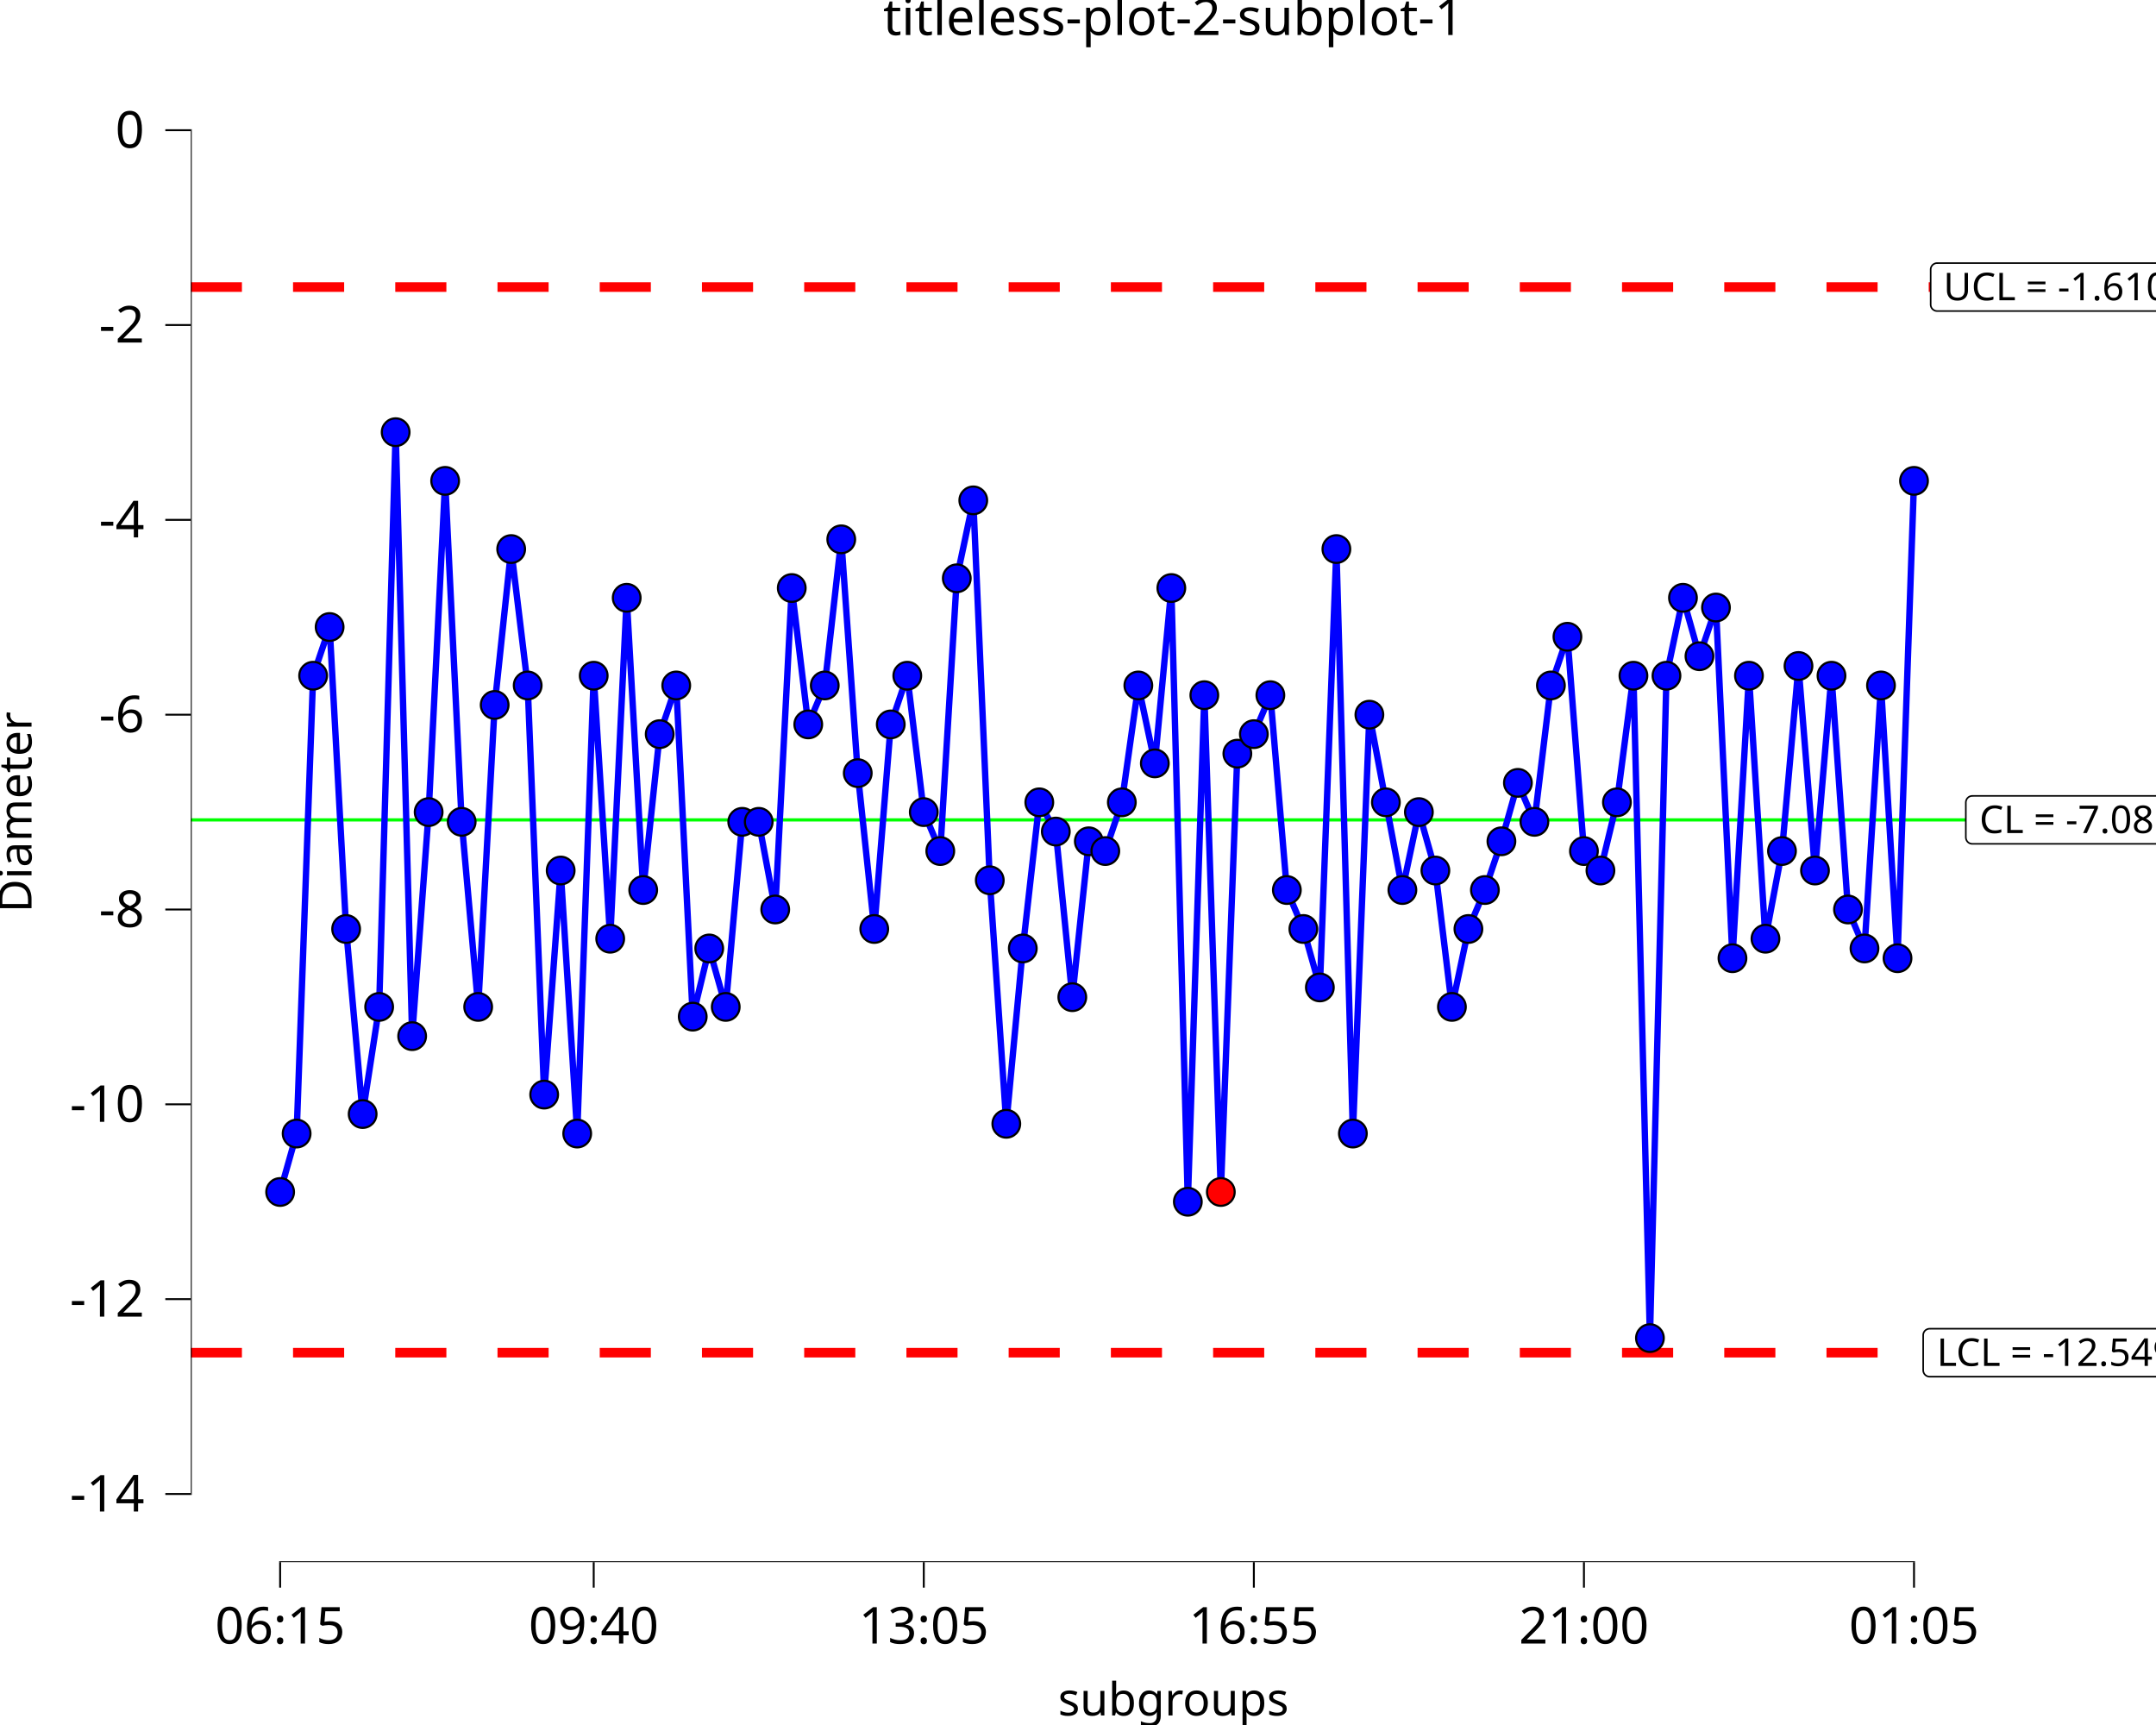
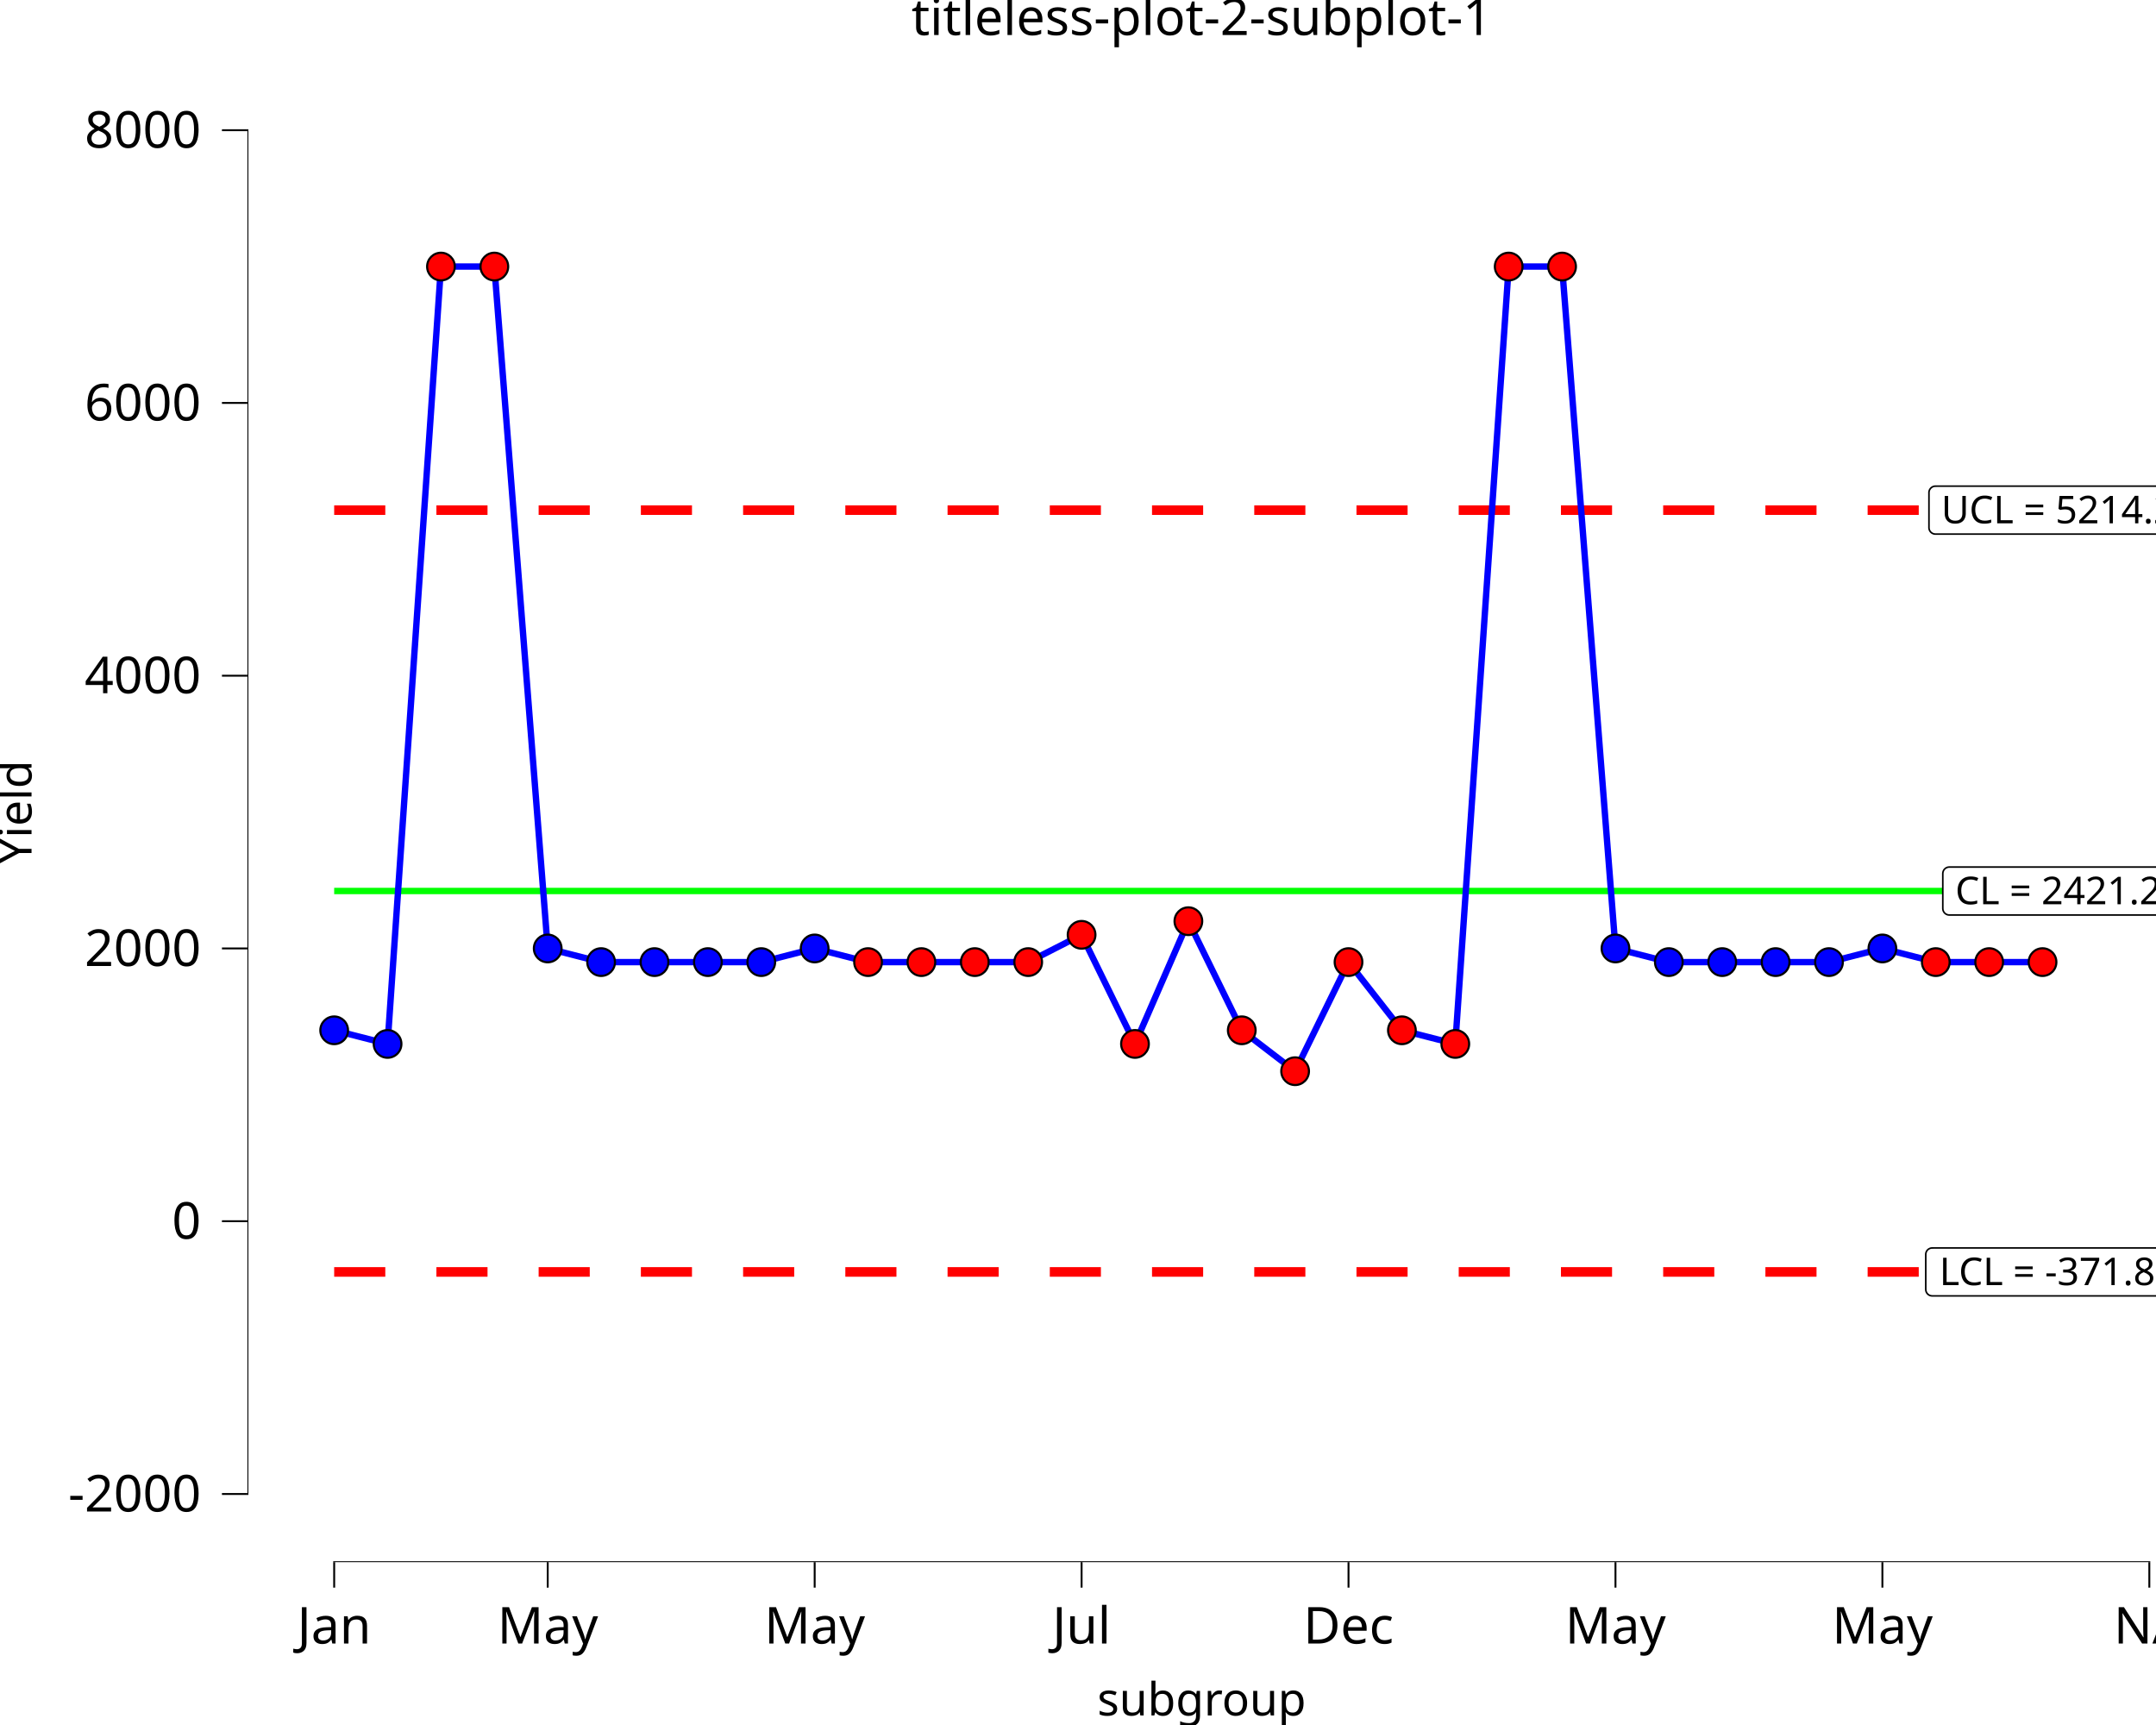
<svg xmlns="http://www.w3.org/2000/svg" class="svglite" data-engine-version="2.0" width="720.00pt" height="576.00pt" viewBox="0 0 720.00 576.00">
  <defs>
    <style type="text/css">
    .svglite line, .svglite polyline, .svglite polygon, .svglite path, .svglite rect, .svglite circle {
      fill: none;
      stroke: #000000;
      stroke-linecap: round;
      stroke-linejoin: round;
      stroke-miterlimit: 10.00;
    }
  </style>
  </defs>
  <rect width="100%" height="100%" style="stroke: none; fill: #FFFFFF;" />
  <defs>
    <clipPath id="cpMC4wMHw3MjAuMDB8MC4wMHw1NzYuMDA=">
      <rect x="0.00" y="0.00" width="720.00" height="576.00" />
    </clipPath>
  </defs>
  <g clip-path="url(#cpMC4wMHw3MjAuMDB8MC4wMHw1NzYuMDA=)">
    <rect x="0.00" y="0.00" width="720.00" height="576.00" style="stroke-width: 10.67; stroke: none;" />
  </g>
  <defs>
-     <clipPath id="cpNjMuNzJ8NzIwLjAwfDIwLjcxfDUyMS42Mw==">
-       <rect x="63.72" y="20.71" width="656.28" height="500.92" />
+     <clipPath id="cpODIuNjN8NzIwLjAwfDIwLjcxfDUyMS42Mw==">
+       <rect x="82.63" y="20.71" width="637.37" height="500.92" />
    </clipPath>
  </defs>
-   <g clip-path="url(#cpNjMuNzJ8NzIwLjAwfDIwLjcxfDUyMS42Mw==)">
-     <rect x="63.72" y="20.71" width="656.28" height="500.92" style="stroke-width: 10.67; stroke: none;" />
-     <line x1="63.72" y1="273.77" x2="720.00" y2="273.77" style="stroke-width: 1.07; stroke: #00FF00; stroke-linecap: butt;" />
-     <line x1="63.72" y1="95.86" x2="720.00" y2="95.86" style="stroke-width: 3.20; stroke: #FF0000; stroke-dasharray: 17.07,17.07; stroke-linecap: butt;" />
-     <line x1="63.72" y1="451.68" x2="720.00" y2="451.68" style="stroke-width: 3.20; stroke: #FF0000; stroke-dasharray: 17.07,17.07; stroke-linecap: butt;" />
-     <polygon points="658.65,281.77 721.68,281.77 721.60,281.77 721.95,281.76 722.29,281.69 722.61,281.57 722.91,281.39 723.18,281.17 723.41,280.91 723.60,280.62 723.73,280.30 723.82,279.96 723.84,279.61 723.84,279.61 723.84,267.92 723.84,267.92 723.82,267.58 723.73,267.24 723.60,266.92 723.41,266.63 723.18,266.37 722.91,266.15 722.61,265.97 722.29,265.85 721.95,265.78 721.68,265.76 658.65,265.76 658.91,265.78 658.57,265.76 658.22,265.81 657.89,265.90 657.57,266.05 657.29,266.25 657.04,266.49 656.83,266.77 656.67,267.08 656.56,267.41 656.50,267.75 656.49,267.92 656.49,279.61 656.50,279.44 656.50,279.79 656.56,280.13 656.67,280.46 656.83,280.77 657.04,281.05 657.29,281.29 657.57,281.49 657.89,281.63 658.22,281.73 658.57,281.77 " style="stroke-width: 0.53; fill: #FFFFFF;" />
-     <text x="690.17" y="278.17" text-anchor="middle" style="font-size: 12.80px; font-family: sans;" textLength="60.15px" lengthAdjust="spacingAndGlyphs">CL = -7.08</text>
-     <polygon points="646.91,103.86 733.43,103.86 733.34,103.86 733.69,103.85 734.03,103.78 734.36,103.65 734.66,103.48 734.93,103.26 735.16,103.00 735.34,102.70 735.48,102.39 735.56,102.05 735.59,101.70 735.59,101.70 735.59,90.01 735.59,90.01 735.56,89.66 735.48,89.33 735.34,89.01 735.16,88.71 734.93,88.45 734.66,88.23 734.36,88.06 734.03,87.93 733.69,87.87 733.43,87.85 646.91,87.85 647.17,87.87 646.82,87.85 646.47,87.89 646.14,87.99 645.83,88.14 645.54,88.34 645.29,88.58 645.08,88.86 644.92,89.16 644.81,89.49 644.75,89.84 644.75,90.01 644.75,101.70 644.75,101.53 644.75,101.87 644.81,102.22 644.92,102.55 645.08,102.86 645.29,103.13 645.54,103.37 645.83,103.57 646.14,103.72 646.47,103.82 646.82,103.86 " style="stroke-width: 0.53; fill: #FFFFFF;" />
-     <text x="690.17" y="100.26" text-anchor="middle" style="font-size: 12.80px; font-family: sans;" textLength="83.64px" lengthAdjust="spacingAndGlyphs">UCL = -1.6103</text>
-     <polygon points="644.41,459.69 735.93,459.69 735.84,459.69 736.19,459.67 736.53,459.60 736.85,459.48 737.15,459.31 737.42,459.09 737.65,458.83 737.84,458.53 737.98,458.21 738.06,457.87 738.09,457.53 738.09,457.53 738.09,445.84 738.09,445.84 738.06,445.49 737.98,445.15 737.84,444.83 737.65,444.54 737.42,444.28 737.15,444.06 736.85,443.89 736.53,443.76 736.19,443.69 735.93,443.68 644.41,443.68 644.67,443.69 644.32,443.68 643.98,443.72 643.64,443.82 643.33,443.97 643.04,444.16 642.79,444.40 642.58,444.68 642.42,444.99 642.31,445.32 642.26,445.66 642.25,445.84 642.25,457.53 642.26,457.35 642.26,457.70 642.31,458.04 642.42,458.37 642.58,458.68 642.79,458.96 643.04,459.20 643.33,459.40 643.64,459.55 643.98,459.64 644.32,459.69 " style="stroke-width: 0.53; fill: #FFFFFF;" />
-     <text x="690.17" y="456.09" text-anchor="middle" style="font-size: 12.80px; font-family: sans;" textLength="88.64px" lengthAdjust="spacingAndGlyphs">LCL = -12.5497</text>
-     <polyline points="93.55,398.02 99.06,378.51 104.57,225.63 110.08,209.37 115.59,310.20 121.11,372.00 126.62,336.22 132.13,144.31 137.64,345.98 143.15,271.17 148.66,160.57 154.18,274.42 159.69,336.22 165.20,235.39 170.71,183.34 176.22,228.88 181.73,365.50 187.24,290.68 192.76,378.51 198.27,225.63 203.78,313.45 209.29,199.61 214.80,297.19 220.31,245.14 225.83,228.88 231.34,339.47 236.85,316.70 242.36,336.22 247.87,274.42 253.38,274.42 258.89,303.69 264.41,196.35 269.92,241.89 275.43,228.88 280.94,180.09 286.45,258.16 291.96,310.20 297.47,241.89 302.99,225.63 308.50,271.17 314.01,284.18 319.52,193.10 325.03,167.08 330.54,293.94 336.06,375.25 341.57,316.70 347.08,267.91 352.59,277.67 358.10,332.97 363.61,280.92 369.12,284.18 374.64,267.91 380.15,228.88 385.66,254.90 391.17,196.35 396.68,401.28 402.19,232.13 407.70,398.02 413.22,251.65 418.73,245.14 424.24,232.13 429.75,297.19 435.26,310.20 440.77,329.72 446.29,183.34 451.80,378.51 457.31,238.64 462.82,267.91 468.33,297.19 473.84,271.17 479.35,290.68 484.87,336.22 490.38,310.20 495.89,297.19 501.40,280.92 506.91,261.41 512.42,274.42 517.93,228.88 523.45,212.62 528.96,284.18 534.47,290.68 539.98,267.91 545.49,225.63 551.00,446.81 556.52,225.63 562.03,199.61 567.54,219.12 573.05,202.86 578.56,319.96 584.07,225.63 589.58,313.45 595.10,284.18 600.61,222.38 606.12,290.68 611.63,225.63 617.14,303.69 622.65,316.70 628.16,228.88 633.68,319.96 639.19,160.57 " style="stroke-width: 2.13; stroke: #0000FF; stroke-linecap: butt;" />
-     <circle cx="93.55" cy="398.02" r="4.62" style="stroke-width: 0.71; fill: #0000FF;" />
-     <circle cx="99.06" cy="378.51" r="4.62" style="stroke-width: 0.71; fill: #0000FF;" />
-     <circle cx="104.57" cy="225.63" r="4.62" style="stroke-width: 0.71; fill: #0000FF;" />
-     <circle cx="110.08" cy="209.37" r="4.62" style="stroke-width: 0.71; fill: #0000FF;" />
-     <circle cx="115.59" cy="310.20" r="4.62" style="stroke-width: 0.71; fill: #0000FF;" />
-     <circle cx="121.11" cy="372.00" r="4.62" style="stroke-width: 0.71; fill: #0000FF;" />
-     <circle cx="126.62" cy="336.22" r="4.62" style="stroke-width: 0.71; fill: #0000FF;" />
-     <circle cx="132.13" cy="144.31" r="4.62" style="stroke-width: 0.71; fill: #0000FF;" />
-     <circle cx="137.64" cy="345.98" r="4.62" style="stroke-width: 0.71; fill: #0000FF;" />
-     <circle cx="143.15" cy="271.17" r="4.62" style="stroke-width: 0.71; fill: #0000FF;" />
-     <circle cx="148.66" cy="160.57" r="4.62" style="stroke-width: 0.71; fill: #0000FF;" />
-     <circle cx="154.18" cy="274.42" r="4.62" style="stroke-width: 0.71; fill: #0000FF;" />
-     <circle cx="159.69" cy="336.22" r="4.62" style="stroke-width: 0.71; fill: #0000FF;" />
-     <circle cx="165.20" cy="235.39" r="4.62" style="stroke-width: 0.71; fill: #0000FF;" />
-     <circle cx="170.71" cy="183.34" r="4.62" style="stroke-width: 0.71; fill: #0000FF;" />
-     <circle cx="176.22" cy="228.88" r="4.62" style="stroke-width: 0.71; fill: #0000FF;" />
-     <circle cx="181.73" cy="365.50" r="4.62" style="stroke-width: 0.71; fill: #0000FF;" />
-     <circle cx="187.24" cy="290.68" r="4.62" style="stroke-width: 0.71; fill: #0000FF;" />
-     <circle cx="192.76" cy="378.51" r="4.62" style="stroke-width: 0.71; fill: #0000FF;" />
-     <circle cx="198.27" cy="225.63" r="4.62" style="stroke-width: 0.71; fill: #0000FF;" />
-     <circle cx="203.78" cy="313.45" r="4.62" style="stroke-width: 0.71; fill: #0000FF;" />
-     <circle cx="209.29" cy="199.61" r="4.62" style="stroke-width: 0.71; fill: #0000FF;" />
-     <circle cx="214.80" cy="297.19" r="4.62" style="stroke-width: 0.71; fill: #0000FF;" />
-     <circle cx="220.31" cy="245.14" r="4.62" style="stroke-width: 0.71; fill: #0000FF;" />
-     <circle cx="225.83" cy="228.88" r="4.62" style="stroke-width: 0.71; fill: #0000FF;" />
-     <circle cx="231.34" cy="339.47" r="4.62" style="stroke-width: 0.71; fill: #0000FF;" />
-     <circle cx="236.85" cy="316.70" r="4.62" style="stroke-width: 0.71; fill: #0000FF;" />
-     <circle cx="242.36" cy="336.22" r="4.62" style="stroke-width: 0.71; fill: #0000FF;" />
-     <circle cx="247.87" cy="274.42" r="4.62" style="stroke-width: 0.71; fill: #0000FF;" />
-     <circle cx="253.38" cy="274.42" r="4.62" style="stroke-width: 0.71; fill: #0000FF;" />
-     <circle cx="258.89" cy="303.69" r="4.62" style="stroke-width: 0.71; fill: #0000FF;" />
-     <circle cx="264.41" cy="196.35" r="4.62" style="stroke-width: 0.71; fill: #0000FF;" />
-     <circle cx="269.92" cy="241.89" r="4.62" style="stroke-width: 0.71; fill: #0000FF;" />
-     <circle cx="275.43" cy="228.88" r="4.62" style="stroke-width: 0.71; fill: #0000FF;" />
-     <circle cx="280.94" cy="180.09" r="4.62" style="stroke-width: 0.71; fill: #0000FF;" />
-     <circle cx="286.45" cy="258.16" r="4.62" style="stroke-width: 0.71; fill: #0000FF;" />
-     <circle cx="291.96" cy="310.20" r="4.62" style="stroke-width: 0.71; fill: #0000FF;" />
-     <circle cx="297.47" cy="241.89" r="4.62" style="stroke-width: 0.71; fill: #0000FF;" />
-     <circle cx="302.99" cy="225.63" r="4.62" style="stroke-width: 0.71; fill: #0000FF;" />
-     <circle cx="308.50" cy="271.17" r="4.62" style="stroke-width: 0.71; fill: #0000FF;" />
-     <circle cx="314.01" cy="284.18" r="4.62" style="stroke-width: 0.71; fill: #0000FF;" />
-     <circle cx="319.52" cy="193.10" r="4.62" style="stroke-width: 0.71; fill: #0000FF;" />
-     <circle cx="325.03" cy="167.08" r="4.62" style="stroke-width: 0.71; fill: #0000FF;" />
-     <circle cx="330.54" cy="293.94" r="4.62" style="stroke-width: 0.71; fill: #0000FF;" />
-     <circle cx="336.06" cy="375.25" r="4.62" style="stroke-width: 0.71; fill: #0000FF;" />
-     <circle cx="341.57" cy="316.70" r="4.62" style="stroke-width: 0.71; fill: #0000FF;" />
-     <circle cx="347.08" cy="267.91" r="4.62" style="stroke-width: 0.71; fill: #0000FF;" />
-     <circle cx="352.59" cy="277.67" r="4.62" style="stroke-width: 0.71; fill: #0000FF;" />
-     <circle cx="358.10" cy="332.97" r="4.62" style="stroke-width: 0.71; fill: #0000FF;" />
-     <circle cx="363.61" cy="280.92" r="4.62" style="stroke-width: 0.71; fill: #0000FF;" />
-     <circle cx="369.12" cy="284.18" r="4.62" style="stroke-width: 0.71; fill: #0000FF;" />
-     <circle cx="374.64" cy="267.91" r="4.62" style="stroke-width: 0.71; fill: #0000FF;" />
-     <circle cx="380.15" cy="228.88" r="4.62" style="stroke-width: 0.71; fill: #0000FF;" />
-     <circle cx="385.66" cy="254.90" r="4.62" style="stroke-width: 0.71; fill: #0000FF;" />
-     <circle cx="391.17" cy="196.35" r="4.62" style="stroke-width: 0.71; fill: #0000FF;" />
-     <circle cx="396.68" cy="401.28" r="4.62" style="stroke-width: 0.71; fill: #0000FF;" />
-     <circle cx="402.19" cy="232.13" r="4.62" style="stroke-width: 0.71; fill: #0000FF;" />
-     <circle cx="407.70" cy="398.02" r="4.62" style="stroke-width: 0.71; fill: #FF0000;" />
-     <circle cx="413.22" cy="251.65" r="4.62" style="stroke-width: 0.71; fill: #0000FF;" />
-     <circle cx="418.73" cy="245.14" r="4.62" style="stroke-width: 0.71; fill: #0000FF;" />
-     <circle cx="424.24" cy="232.13" r="4.62" style="stroke-width: 0.71; fill: #0000FF;" />
-     <circle cx="429.75" cy="297.19" r="4.62" style="stroke-width: 0.71; fill: #0000FF;" />
-     <circle cx="435.26" cy="310.20" r="4.62" style="stroke-width: 0.71; fill: #0000FF;" />
-     <circle cx="440.77" cy="329.72" r="4.62" style="stroke-width: 0.71; fill: #0000FF;" />
-     <circle cx="446.29" cy="183.34" r="4.62" style="stroke-width: 0.71; fill: #0000FF;" />
-     <circle cx="451.80" cy="378.51" r="4.62" style="stroke-width: 0.71; fill: #0000FF;" />
-     <circle cx="457.31" cy="238.64" r="4.62" style="stroke-width: 0.71; fill: #0000FF;" />
-     <circle cx="462.82" cy="267.91" r="4.62" style="stroke-width: 0.71; fill: #0000FF;" />
-     <circle cx="468.33" cy="297.19" r="4.62" style="stroke-width: 0.71; fill: #0000FF;" />
-     <circle cx="473.84" cy="271.17" r="4.62" style="stroke-width: 0.71; fill: #0000FF;" />
-     <circle cx="479.35" cy="290.68" r="4.62" style="stroke-width: 0.71; fill: #0000FF;" />
-     <circle cx="484.87" cy="336.22" r="4.62" style="stroke-width: 0.71; fill: #0000FF;" />
-     <circle cx="490.38" cy="310.20" r="4.62" style="stroke-width: 0.71; fill: #0000FF;" />
-     <circle cx="495.89" cy="297.19" r="4.62" style="stroke-width: 0.71; fill: #0000FF;" />
-     <circle cx="501.40" cy="280.92" r="4.62" style="stroke-width: 0.71; fill: #0000FF;" />
-     <circle cx="506.91" cy="261.41" r="4.62" style="stroke-width: 0.71; fill: #0000FF;" />
-     <circle cx="512.42" cy="274.42" r="4.62" style="stroke-width: 0.71; fill: #0000FF;" />
-     <circle cx="517.93" cy="228.88" r="4.62" style="stroke-width: 0.71; fill: #0000FF;" />
-     <circle cx="523.45" cy="212.62" r="4.62" style="stroke-width: 0.71; fill: #0000FF;" />
-     <circle cx="528.96" cy="284.18" r="4.62" style="stroke-width: 0.71; fill: #0000FF;" />
-     <circle cx="534.47" cy="290.68" r="4.62" style="stroke-width: 0.71; fill: #0000FF;" />
-     <circle cx="539.98" cy="267.91" r="4.62" style="stroke-width: 0.71; fill: #0000FF;" />
-     <circle cx="545.49" cy="225.63" r="4.62" style="stroke-width: 0.71; fill: #0000FF;" />
-     <circle cx="551.00" cy="446.81" r="4.62" style="stroke-width: 0.71; fill: #0000FF;" />
-     <circle cx="556.52" cy="225.63" r="4.62" style="stroke-width: 0.71; fill: #0000FF;" />
-     <circle cx="562.03" cy="199.61" r="4.62" style="stroke-width: 0.71; fill: #0000FF;" />
-     <circle cx="567.54" cy="219.12" r="4.62" style="stroke-width: 0.71; fill: #0000FF;" />
-     <circle cx="573.05" cy="202.86" r="4.62" style="stroke-width: 0.71; fill: #0000FF;" />
-     <circle cx="578.56" cy="319.96" r="4.62" style="stroke-width: 0.71; fill: #0000FF;" />
-     <circle cx="584.07" cy="225.63" r="4.62" style="stroke-width: 0.71; fill: #0000FF;" />
-     <circle cx="589.58" cy="313.45" r="4.62" style="stroke-width: 0.71; fill: #0000FF;" />
-     <circle cx="595.10" cy="284.18" r="4.62" style="stroke-width: 0.71; fill: #0000FF;" />
-     <circle cx="600.61" cy="222.38" r="4.62" style="stroke-width: 0.71; fill: #0000FF;" />
-     <circle cx="606.12" cy="290.68" r="4.62" style="stroke-width: 0.71; fill: #0000FF;" />
-     <circle cx="611.63" cy="225.63" r="4.62" style="stroke-width: 0.71; fill: #0000FF;" />
-     <circle cx="617.14" cy="303.69" r="4.62" style="stroke-width: 0.71; fill: #0000FF;" />
-     <circle cx="622.65" cy="316.70" r="4.62" style="stroke-width: 0.71; fill: #0000FF;" />
-     <circle cx="628.16" cy="228.88" r="4.62" style="stroke-width: 0.71; fill: #0000FF;" />
-     <circle cx="633.68" cy="319.96" r="4.62" style="stroke-width: 0.71; fill: #0000FF;" />
-     <circle cx="639.19" cy="160.57" r="4.62" style="stroke-width: 0.71; fill: #0000FF;" />
-     <line x1="93.23" y1="521.63" x2="639.51" y2="521.63" style="stroke-width: 0.64; stroke-linecap: butt;" />
-     <line x1="63.72" y1="499.18" x2="63.72" y2="43.16" style="stroke-width: 0.64; stroke-linecap: butt;" />
-     <rect x="63.72" y="20.71" width="656.28" height="500.92" style="stroke-width: 0.00; stroke: none;" />
+   <g clip-path="url(#cpODIuNjN8NzIwLjAwfDIwLjcxfDUyMS42Mw==)">
+     <rect x="82.63" y="20.71" width="637.37" height="500.92" style="stroke-width: 10.67; stroke: none;" />
+     <polyline points="111.60,297.52 129.43,297.52 129.43,297.52 147.26,297.52 147.26,297.52 165.09,297.52 165.09,297.52 182.91,297.52 182.91,297.52 200.74,297.52 200.74,297.52 218.57,297.52 218.57,297.52 236.40,297.52 236.40,297.52 254.23,297.52 254.23,297.52 272.06,297.52 272.06,297.52 289.89,297.52 289.89,297.52 307.71,297.52 307.71,297.52 325.54,297.52 325.54,297.52 343.37,297.52 343.37,297.52 361.20,297.52 361.20,297.52 379.03,297.52 379.03,297.52 396.86,297.52 396.86,297.52 414.69,297.52 414.69,297.52 432.51,297.52 432.51,297.52 450.34,297.52 450.34,297.52 468.17,297.52 468.17,297.52 486.00,297.52 486.00,297.52 503.83,297.52 503.83,297.52 521.66,297.52 521.66,297.52 539.49,297.52 539.49,297.52 557.31,297.52 557.31,297.52 575.14,297.52 575.14,297.52 592.97,297.52 592.97,297.52 610.80,297.52 610.80,297.52 628.63,297.52 628.63,297.52 646.46,297.52 646.46,297.52 664.29,297.52 664.29,297.52 682.11,297.52 682.11,297.52 " style="stroke-width: 2.13; stroke: #00FF00; stroke-linecap: butt;" />
+     <polyline points="111.60,170.34 129.43,170.34 129.43,170.34 147.26,170.34 147.26,170.34 165.09,170.34 165.09,170.34 182.91,170.34 182.91,170.34 200.74,170.34 200.74,170.34 218.57,170.34 218.57,170.34 236.40,170.34 236.40,170.34 254.23,170.34 254.23,170.34 272.06,170.34 272.06,170.34 289.89,170.34 289.89,170.34 307.71,170.34 307.71,170.34 325.54,170.34 325.54,170.34 343.37,170.34 343.37,170.34 361.20,170.34 361.20,170.34 379.03,170.34 379.03,170.34 396.86,170.34 396.86,170.34 414.69,170.34 414.69,170.34 432.51,170.34 432.51,170.34 450.34,170.34 450.34,170.34 468.17,170.34 468.17,170.34 486.00,170.34 486.00,170.34 503.83,170.34 503.83,170.34 521.66,170.34 521.66,170.34 539.49,170.34 539.49,170.34 557.31,170.34 557.31,170.34 575.14,170.34 575.14,170.34 592.97,170.34 592.97,170.34 610.80,170.34 610.80,170.34 628.63,170.34 628.63,170.34 646.46,170.34 646.46,170.34 664.29,170.34 664.29,170.34 682.11,170.34 682.11,170.34 " style="stroke-width: 3.20; stroke: #FF0000; stroke-dasharray: 17.07,17.07; stroke-linecap: butt;" />
+     <polyline points="111.60,424.71 129.43,424.71 129.43,424.71 147.26,424.71 147.26,424.71 165.09,424.71 165.09,424.71 182.91,424.71 182.91,424.71 200.74,424.71 200.74,424.71 218.57,424.71 218.57,424.71 236.40,424.71 236.40,424.71 254.23,424.71 254.23,424.71 272.06,424.71 272.06,424.71 289.89,424.71 289.89,424.71 307.71,424.71 307.71,424.71 325.54,424.71 325.54,424.71 343.37,424.71 343.37,424.71 361.20,424.71 361.20,424.71 379.03,424.71 379.03,424.71 396.86,424.71 396.86,424.71 414.69,424.71 414.69,424.71 432.51,424.71 432.51,424.71 450.34,424.71 450.34,424.71 468.17,424.71 468.17,424.71 486.00,424.71 486.00,424.71 503.83,424.71 503.83,424.71 521.66,424.71 521.66,424.71 539.49,424.71 539.49,424.71 557.31,424.71 557.31,424.71 575.14,424.71 575.14,424.71 592.97,424.71 592.97,424.71 610.80,424.71 610.80,424.71 628.63,424.71 628.63,424.71 646.46,424.71 646.46,424.71 664.29,424.71 664.29,424.71 682.11,424.71 682.11,424.71 " style="stroke-width: 3.20; stroke: #FF0000; stroke-dasharray: 17.07,17.07; stroke-linecap: butt;" />
+     <polygon points="650.96,305.53 731.09,305.53 731.01,305.53 731.36,305.51 731.70,305.44 732.02,305.32 732.32,305.15 732.59,304.93 732.82,304.67 733.01,304.37 733.14,304.05 733.23,303.72 733.25,303.37 733.25,303.37 733.25,291.68 733.25,291.68 733.23,291.33 733.14,290.99 733.01,290.67 732.82,290.38 732.59,290.12 732.32,289.90 732.02,289.73 731.70,289.60 731.36,289.53 731.09,289.52 650.96,289.52 651.22,289.53 650.88,289.52 650.53,289.56 650.20,289.66 649.88,289.81 649.60,290.00 649.35,290.25 649.14,290.52 648.98,290.83 648.87,291.16 648.81,291.50 648.80,291.68 648.80,303.37 648.81,303.20 648.81,303.54 648.87,303.89 648.98,304.22 649.14,304.52 649.35,304.80 649.60,305.04 649.88,305.24 650.20,305.39 650.53,305.49 650.88,305.53 " style="stroke-width: 0.53; fill: #FFFFFF;" />
+     <text x="691.03" y="301.93" text-anchor="middle" style="font-size: 12.80px; font-family: sans;" textLength="77.25px" lengthAdjust="spacingAndGlyphs">CL = 2421.21</text>
+     <polygon points="646.34,178.34 735.72,178.34 735.63,178.34 735.98,178.33 736.32,178.26 736.65,178.13 736.95,177.96 737.22,177.74 737.45,177.48 737.63,177.18 737.77,176.87 737.85,176.53 737.88,176.18 737.88,176.18 737.88,164.49 737.88,164.49 737.85,164.14 737.77,163.81 737.63,163.49 737.45,163.19 737.22,162.93 736.95,162.71 736.65,162.54 736.32,162.41 735.98,162.35 735.72,162.33 646.34,162.33 646.60,162.35 646.25,162.33 645.91,162.37 645.57,162.47 645.26,162.62 644.97,162.82 644.72,163.06 644.51,163.34 644.35,163.64 644.24,163.97 644.18,164.32 644.18,164.49 644.18,176.18 644.18,176.01 644.18,176.35 644.24,176.70 644.35,177.03 644.51,177.34 644.72,177.61 644.97,177.85 645.26,178.05 645.57,178.20 645.91,178.30 646.25,178.34 " style="stroke-width: 0.53; fill: #FFFFFF;" />
+     <text x="691.03" y="174.74" text-anchor="middle" style="font-size: 12.80px; font-family: sans;" textLength="86.50px" lengthAdjust="spacingAndGlyphs">UCL = 5214.23</text>
+     <polygon points="645.27,432.72 736.79,432.72 736.70,432.72 737.05,432.70 737.39,432.63 737.71,432.51 738.01,432.33 738.28,432.12 738.51,431.85 738.70,431.56 738.84,431.24 738.92,430.90 738.95,430.56 738.95,430.56 738.95,418.87 738.95,418.87 738.92,418.52 738.84,418.18 738.70,417.86 738.51,417.57 738.28,417.31 738.01,417.09 737.71,416.91 737.39,416.79 737.05,416.72 736.79,416.71 645.27,416.71 645.53,416.72 645.18,416.71 644.84,416.75 644.50,416.85 644.19,417.00 643.90,417.19 643.65,417.43 643.44,417.71 643.28,418.02 643.17,418.35 643.12,418.69 643.11,418.87 643.11,430.56 643.12,430.38 643.12,430.73 643.17,431.07 643.28,431.40 643.44,431.71 643.65,431.99 643.90,432.23 644.19,432.43 644.50,432.58 644.84,432.67 645.18,432.72 " style="stroke-width: 0.53; fill: #FFFFFF;" />
+     <text x="691.03" y="429.12" text-anchor="middle" style="font-size: 12.80px; font-family: sans;" textLength="88.64px" lengthAdjust="spacingAndGlyphs">LCL = -371.802</text>
+     <polyline points="111.60,344.03 129.43,348.58 147.26,89.01 165.09,89.01 182.91,316.70 200.74,321.26 218.57,321.26 236.40,321.26 254.23,321.26 272.06,316.70 289.89,321.26 307.71,321.26 325.54,321.26 343.37,321.26 361.20,312.15 379.03,348.58 396.86,307.60 414.69,344.03 432.51,357.69 450.34,321.26 468.17,344.03 486.00,348.58 503.83,89.01 521.66,89.01 539.49,316.70 557.31,321.26 575.14,321.26 592.97,321.26 610.80,321.26 628.63,316.70 646.46,321.26 664.29,321.26 682.11,321.26 " style="stroke-width: 2.13; stroke: #0000FF; stroke-linecap: butt;" />
+     <circle cx="111.60" cy="344.03" r="4.62" style="stroke-width: 0.71; fill: #0000FF;" />
+     <circle cx="129.43" cy="348.58" r="4.62" style="stroke-width: 0.71; fill: #0000FF;" />
+     <circle cx="147.26" cy="89.01" r="4.62" style="stroke-width: 0.71; fill: #FF0000;" />
+     <circle cx="165.09" cy="89.01" r="4.62" style="stroke-width: 0.71; fill: #FF0000;" />
+     <circle cx="182.91" cy="316.70" r="4.62" style="stroke-width: 0.71; fill: #0000FF;" />
+     <circle cx="200.74" cy="321.26" r="4.62" style="stroke-width: 0.71; fill: #0000FF;" />
+     <circle cx="218.57" cy="321.26" r="4.62" style="stroke-width: 0.71; fill: #0000FF;" />
+     <circle cx="236.40" cy="321.26" r="4.62" style="stroke-width: 0.71; fill: #0000FF;" />
+     <circle cx="254.23" cy="321.26" r="4.62" style="stroke-width: 0.71; fill: #0000FF;" />
+     <circle cx="272.06" cy="316.70" r="4.62" style="stroke-width: 0.71; fill: #0000FF;" />
+     <circle cx="289.89" cy="321.26" r="4.62" style="stroke-width: 0.71; fill: #FF0000;" />
+     <circle cx="307.71" cy="321.26" r="4.62" style="stroke-width: 0.71; fill: #FF0000;" />
+     <circle cx="325.54" cy="321.26" r="4.62" style="stroke-width: 0.71; fill: #FF0000;" />
+     <circle cx="343.37" cy="321.26" r="4.62" style="stroke-width: 0.71; fill: #FF0000;" />
+     <circle cx="361.20" cy="312.15" r="4.62" style="stroke-width: 0.71; fill: #FF0000;" />
+     <circle cx="379.03" cy="348.58" r="4.62" style="stroke-width: 0.71; fill: #FF0000;" />
+     <circle cx="396.86" cy="307.60" r="4.62" style="stroke-width: 0.71; fill: #FF0000;" />
+     <circle cx="414.69" cy="344.03" r="4.62" style="stroke-width: 0.71; fill: #FF0000;" />
+     <circle cx="432.51" cy="357.69" r="4.62" style="stroke-width: 0.71; fill: #FF0000;" />
+     <circle cx="450.34" cy="321.26" r="4.62" style="stroke-width: 0.71; fill: #FF0000;" />
+     <circle cx="468.17" cy="344.03" r="4.62" style="stroke-width: 0.71; fill: #FF0000;" />
+     <circle cx="486.00" cy="348.58" r="4.62" style="stroke-width: 0.71; fill: #FF0000;" />
+     <circle cx="503.83" cy="89.01" r="4.62" style="stroke-width: 0.71; fill: #FF0000;" />
+     <circle cx="521.66" cy="89.01" r="4.62" style="stroke-width: 0.71; fill: #FF0000;" />
+     <circle cx="539.49" cy="316.70" r="4.62" style="stroke-width: 0.71; fill: #0000FF;" />
+     <circle cx="557.31" cy="321.26" r="4.62" style="stroke-width: 0.71; fill: #0000FF;" />
+     <circle cx="575.14" cy="321.26" r="4.62" style="stroke-width: 0.71; fill: #0000FF;" />
+     <circle cx="592.97" cy="321.26" r="4.62" style="stroke-width: 0.71; fill: #0000FF;" />
+     <circle cx="610.80" cy="321.26" r="4.62" style="stroke-width: 0.71; fill: #0000FF;" />
+     <circle cx="628.63" cy="316.70" r="4.62" style="stroke-width: 0.71; fill: #0000FF;" />
+     <circle cx="646.46" cy="321.26" r="4.62" style="stroke-width: 0.71; fill: #FF0000;" />
+     <circle cx="664.29" cy="321.26" r="4.62" style="stroke-width: 0.71; fill: #FF0000;" />
+     <circle cx="682.11" cy="321.26" r="4.62" style="stroke-width: 0.71; fill: #FF0000;" />
+     <line x1="111.28" y1="521.63" x2="718.09" y2="521.63" style="stroke-width: 0.64; stroke-linecap: butt;" />
+     <line x1="82.63" y1="499.18" x2="82.63" y2="43.16" style="stroke-width: 0.64; stroke-linecap: butt;" />
+     <rect x="82.63" y="20.71" width="637.37" height="500.92" style="stroke-width: 0.00; stroke: none;" />
  </g>
  <g clip-path="url(#cpMC4wMHw3MjAuMDB8MC4wMHw1NzYuMDA=)">
-     <polyline points="63.72,521.63 63.72,20.71 " style="stroke-width: 0.00; stroke: none; stroke-linecap: butt;" />
-     <text x="48.24" y="504.71" text-anchor="end" style="font-size: 17.00px; font-family: sans;" textLength="24.57px" lengthAdjust="spacingAndGlyphs">-14</text>
-     <text x="48.24" y="439.65" text-anchor="end" style="font-size: 17.00px; font-family: sans;" textLength="24.57px" lengthAdjust="spacingAndGlyphs">-12</text>
-     <text x="48.24" y="374.60" text-anchor="end" style="font-size: 17.00px; font-family: sans;" textLength="24.57px" lengthAdjust="spacingAndGlyphs">-10</text>
-     <text x="48.24" y="309.54" text-anchor="end" style="font-size: 17.00px; font-family: sans;" textLength="15.12px" lengthAdjust="spacingAndGlyphs">-8</text>
-     <text x="48.24" y="244.49" text-anchor="end" style="font-size: 17.00px; font-family: sans;" textLength="15.12px" lengthAdjust="spacingAndGlyphs">-6</text>
-     <text x="48.24" y="179.44" text-anchor="end" style="font-size: 17.00px; font-family: sans;" textLength="15.12px" lengthAdjust="spacingAndGlyphs">-4</text>
-     <text x="48.24" y="114.38" text-anchor="end" style="font-size: 17.00px; font-family: sans;" textLength="15.12px" lengthAdjust="spacingAndGlyphs">-2</text>
-     <text x="48.24" y="49.33" text-anchor="end" style="font-size: 17.00px; font-family: sans;" textLength="9.46px" lengthAdjust="spacingAndGlyphs">0</text>
-     <polyline points="55.21,498.86 63.72,498.86 " style="stroke-width: 0.64; stroke-linecap: butt;" />
-     <polyline points="55.21,433.80 63.72,433.80 " style="stroke-width: 0.64; stroke-linecap: butt;" />
-     <polyline points="55.21,368.75 63.72,368.75 " style="stroke-width: 0.64; stroke-linecap: butt;" />
-     <polyline points="55.21,303.69 63.72,303.69 " style="stroke-width: 0.64; stroke-linecap: butt;" />
-     <polyline points="55.21,238.64 63.72,238.64 " style="stroke-width: 0.64; stroke-linecap: butt;" />
-     <polyline points="55.21,173.59 63.72,173.59 " style="stroke-width: 0.64; stroke-linecap: butt;" />
-     <polyline points="55.21,108.53 63.72,108.53 " style="stroke-width: 0.64; stroke-linecap: butt;" />
-     <polyline points="55.21,43.48 63.72,43.48 " style="stroke-width: 0.64; stroke-linecap: butt;" />
-     <polyline points="63.72,521.63 720.00,521.63 " style="stroke-width: 0.00; stroke: none; stroke-linecap: butt;" />
-     <polyline points="93.55,530.13 93.55,521.63 " style="stroke-width: 0.64; stroke-linecap: butt;" />
-     <polyline points="198.27,530.13 198.27,521.63 " style="stroke-width: 0.64; stroke-linecap: butt;" />
-     <polyline points="308.50,530.13 308.50,521.63 " style="stroke-width: 0.64; stroke-linecap: butt;" />
-     <polyline points="418.73,530.13 418.73,521.63 " style="stroke-width: 0.64; stroke-linecap: butt;" />
-     <polyline points="528.96,530.13 528.96,521.63 " style="stroke-width: 0.64; stroke-linecap: butt;" />
-     <polyline points="639.19,530.13 639.19,521.63 " style="stroke-width: 0.64; stroke-linecap: butt;" />
-     <text x="93.55" y="548.80" text-anchor="middle" style="font-size: 17.00px; font-family: sans;" textLength="42.54px" lengthAdjust="spacingAndGlyphs">06:15</text>
-     <text x="198.27" y="548.80" text-anchor="middle" style="font-size: 17.00px; font-family: sans;" textLength="42.54px" lengthAdjust="spacingAndGlyphs">09:40</text>
-     <text x="308.50" y="548.80" text-anchor="middle" style="font-size: 17.00px; font-family: sans;" textLength="42.54px" lengthAdjust="spacingAndGlyphs">13:05</text>
-     <text x="418.73" y="548.80" text-anchor="middle" style="font-size: 17.00px; font-family: sans;" textLength="42.54px" lengthAdjust="spacingAndGlyphs">16:55</text>
-     <text x="528.96" y="548.80" text-anchor="middle" style="font-size: 17.00px; font-family: sans;" textLength="42.54px" lengthAdjust="spacingAndGlyphs">21:00</text>
-     <text x="639.19" y="548.80" text-anchor="middle" style="font-size: 17.00px; font-family: sans;" textLength="42.54px" lengthAdjust="spacingAndGlyphs">01:05</text>
-     <text x="391.86" y="572.82" text-anchor="middle" style="font-size: 15.30px; font-family: sans;" textLength="71.47px" lengthAdjust="spacingAndGlyphs">subgroups</text>
-     <text transform="translate(10.53,271.17) rotate(-90)" text-anchor="middle" style="font-size: 15.30px; font-family: sans;" textLength="62.08px" lengthAdjust="spacingAndGlyphs">Diameter</text>
-     <text x="391.86" y="11.70" text-anchor="middle" style="font-size: 17.00px; font-family: sans;" textLength="180.48px" lengthAdjust="spacingAndGlyphs">titleless-plot-2-subplot-1</text>
+     <polyline points="82.63,521.63 82.63,20.71 " style="stroke-width: 0.00; stroke: none; stroke-linecap: butt;" />
+     <text x="67.15" y="504.71" text-anchor="end" style="font-size: 17.00px; font-family: sans;" textLength="43.48px" lengthAdjust="spacingAndGlyphs">-2000</text>
+     <text x="67.15" y="413.63" text-anchor="end" style="font-size: 17.00px; font-family: sans;" textLength="9.46px" lengthAdjust="spacingAndGlyphs">0</text>
+     <text x="67.15" y="322.55" text-anchor="end" style="font-size: 17.00px; font-family: sans;" textLength="37.82px" lengthAdjust="spacingAndGlyphs">2000</text>
+     <text x="67.15" y="231.48" text-anchor="end" style="font-size: 17.00px; font-family: sans;" textLength="37.82px" lengthAdjust="spacingAndGlyphs">4000</text>
+     <text x="67.15" y="140.40" text-anchor="end" style="font-size: 17.00px; font-family: sans;" textLength="37.82px" lengthAdjust="spacingAndGlyphs">6000</text>
+     <text x="67.15" y="49.33" text-anchor="end" style="font-size: 17.00px; font-family: sans;" textLength="37.82px" lengthAdjust="spacingAndGlyphs">8000</text>
+     <polyline points="74.12,498.86 82.63,498.86 " style="stroke-width: 0.64; stroke-linecap: butt;" />
+     <polyline points="74.12,407.78 82.63,407.78 " style="stroke-width: 0.64; stroke-linecap: butt;" />
+     <polyline points="74.12,316.70 82.63,316.70 " style="stroke-width: 0.64; stroke-linecap: butt;" />
+     <polyline points="74.12,225.63 82.63,225.63 " style="stroke-width: 0.64; stroke-linecap: butt;" />
+     <polyline points="74.12,134.55 82.63,134.55 " style="stroke-width: 0.64; stroke-linecap: butt;" />
+     <polyline points="74.12,43.48 82.63,43.48 " style="stroke-width: 0.64; stroke-linecap: butt;" />
+     <polyline points="82.63,521.63 720.00,521.63 " style="stroke-width: 0.00; stroke: none; stroke-linecap: butt;" />
+     <polyline points="111.60,530.13 111.60,521.63 " style="stroke-width: 0.64; stroke-linecap: butt;" />
+     <polyline points="182.91,530.13 182.91,521.63 " style="stroke-width: 0.64; stroke-linecap: butt;" />
+     <polyline points="272.06,530.13 272.06,521.63 " style="stroke-width: 0.64; stroke-linecap: butt;" />
+     <polyline points="361.20,530.13 361.20,521.63 " style="stroke-width: 0.64; stroke-linecap: butt;" />
+     <polyline points="450.34,530.13 450.34,521.63 " style="stroke-width: 0.64; stroke-linecap: butt;" />
+     <polyline points="539.49,530.13 539.49,521.63 " style="stroke-width: 0.64; stroke-linecap: butt;" />
+     <polyline points="628.63,530.13 628.63,521.63 " style="stroke-width: 0.64; stroke-linecap: butt;" />
+     <polyline points="717.77,530.13 717.77,521.63 " style="stroke-width: 0.64; stroke-linecap: butt;" />
+     <text x="111.60" y="548.80" text-anchor="middle" style="font-size: 17.00px; font-family: sans;" textLength="27.42px" lengthAdjust="spacingAndGlyphs">Jan</text>
+     <text x="182.91" y="548.80" text-anchor="middle" style="font-size: 17.00px; font-family: sans;" textLength="32.13px" lengthAdjust="spacingAndGlyphs">May</text>
+     <text x="272.06" y="548.80" text-anchor="middle" style="font-size: 17.00px; font-family: sans;" textLength="32.13px" lengthAdjust="spacingAndGlyphs">May</text>
+     <text x="361.20" y="548.80" text-anchor="middle" style="font-size: 17.00px; font-family: sans;" textLength="21.74px" lengthAdjust="spacingAndGlyphs">Jul</text>
+     <text x="450.34" y="548.80" text-anchor="middle" style="font-size: 17.00px; font-family: sans;" textLength="30.24px" lengthAdjust="spacingAndGlyphs">Dec</text>
+     <text x="539.49" y="548.80" text-anchor="middle" style="font-size: 17.00px; font-family: sans;" textLength="32.13px" lengthAdjust="spacingAndGlyphs">May</text>
+     <text x="628.63" y="548.80" text-anchor="middle" style="font-size: 17.00px; font-family: sans;" textLength="32.13px" lengthAdjust="spacingAndGlyphs">May</text>
+     <text x="717.77" y="548.80" text-anchor="middle" style="font-size: 17.00px; font-family: sans;" textLength="23.62px" lengthAdjust="spacingAndGlyphs">NA</text>
+     <text x="401.31" y="572.82" text-anchor="middle" style="font-size: 15.30px; font-family: sans;" textLength="63.81px" lengthAdjust="spacingAndGlyphs">subgroup</text>
+     <text transform="translate(10.53,271.17) rotate(-90)" text-anchor="middle" style="font-size: 15.30px; font-family: sans;" textLength="34.02px" lengthAdjust="spacingAndGlyphs">Yield</text>
+     <text x="401.31" y="11.70" text-anchor="middle" style="font-size: 17.00px; font-family: sans;" textLength="180.48px" lengthAdjust="spacingAndGlyphs">titleless-plot-2-subplot-1</text>
  </g>
</svg>
